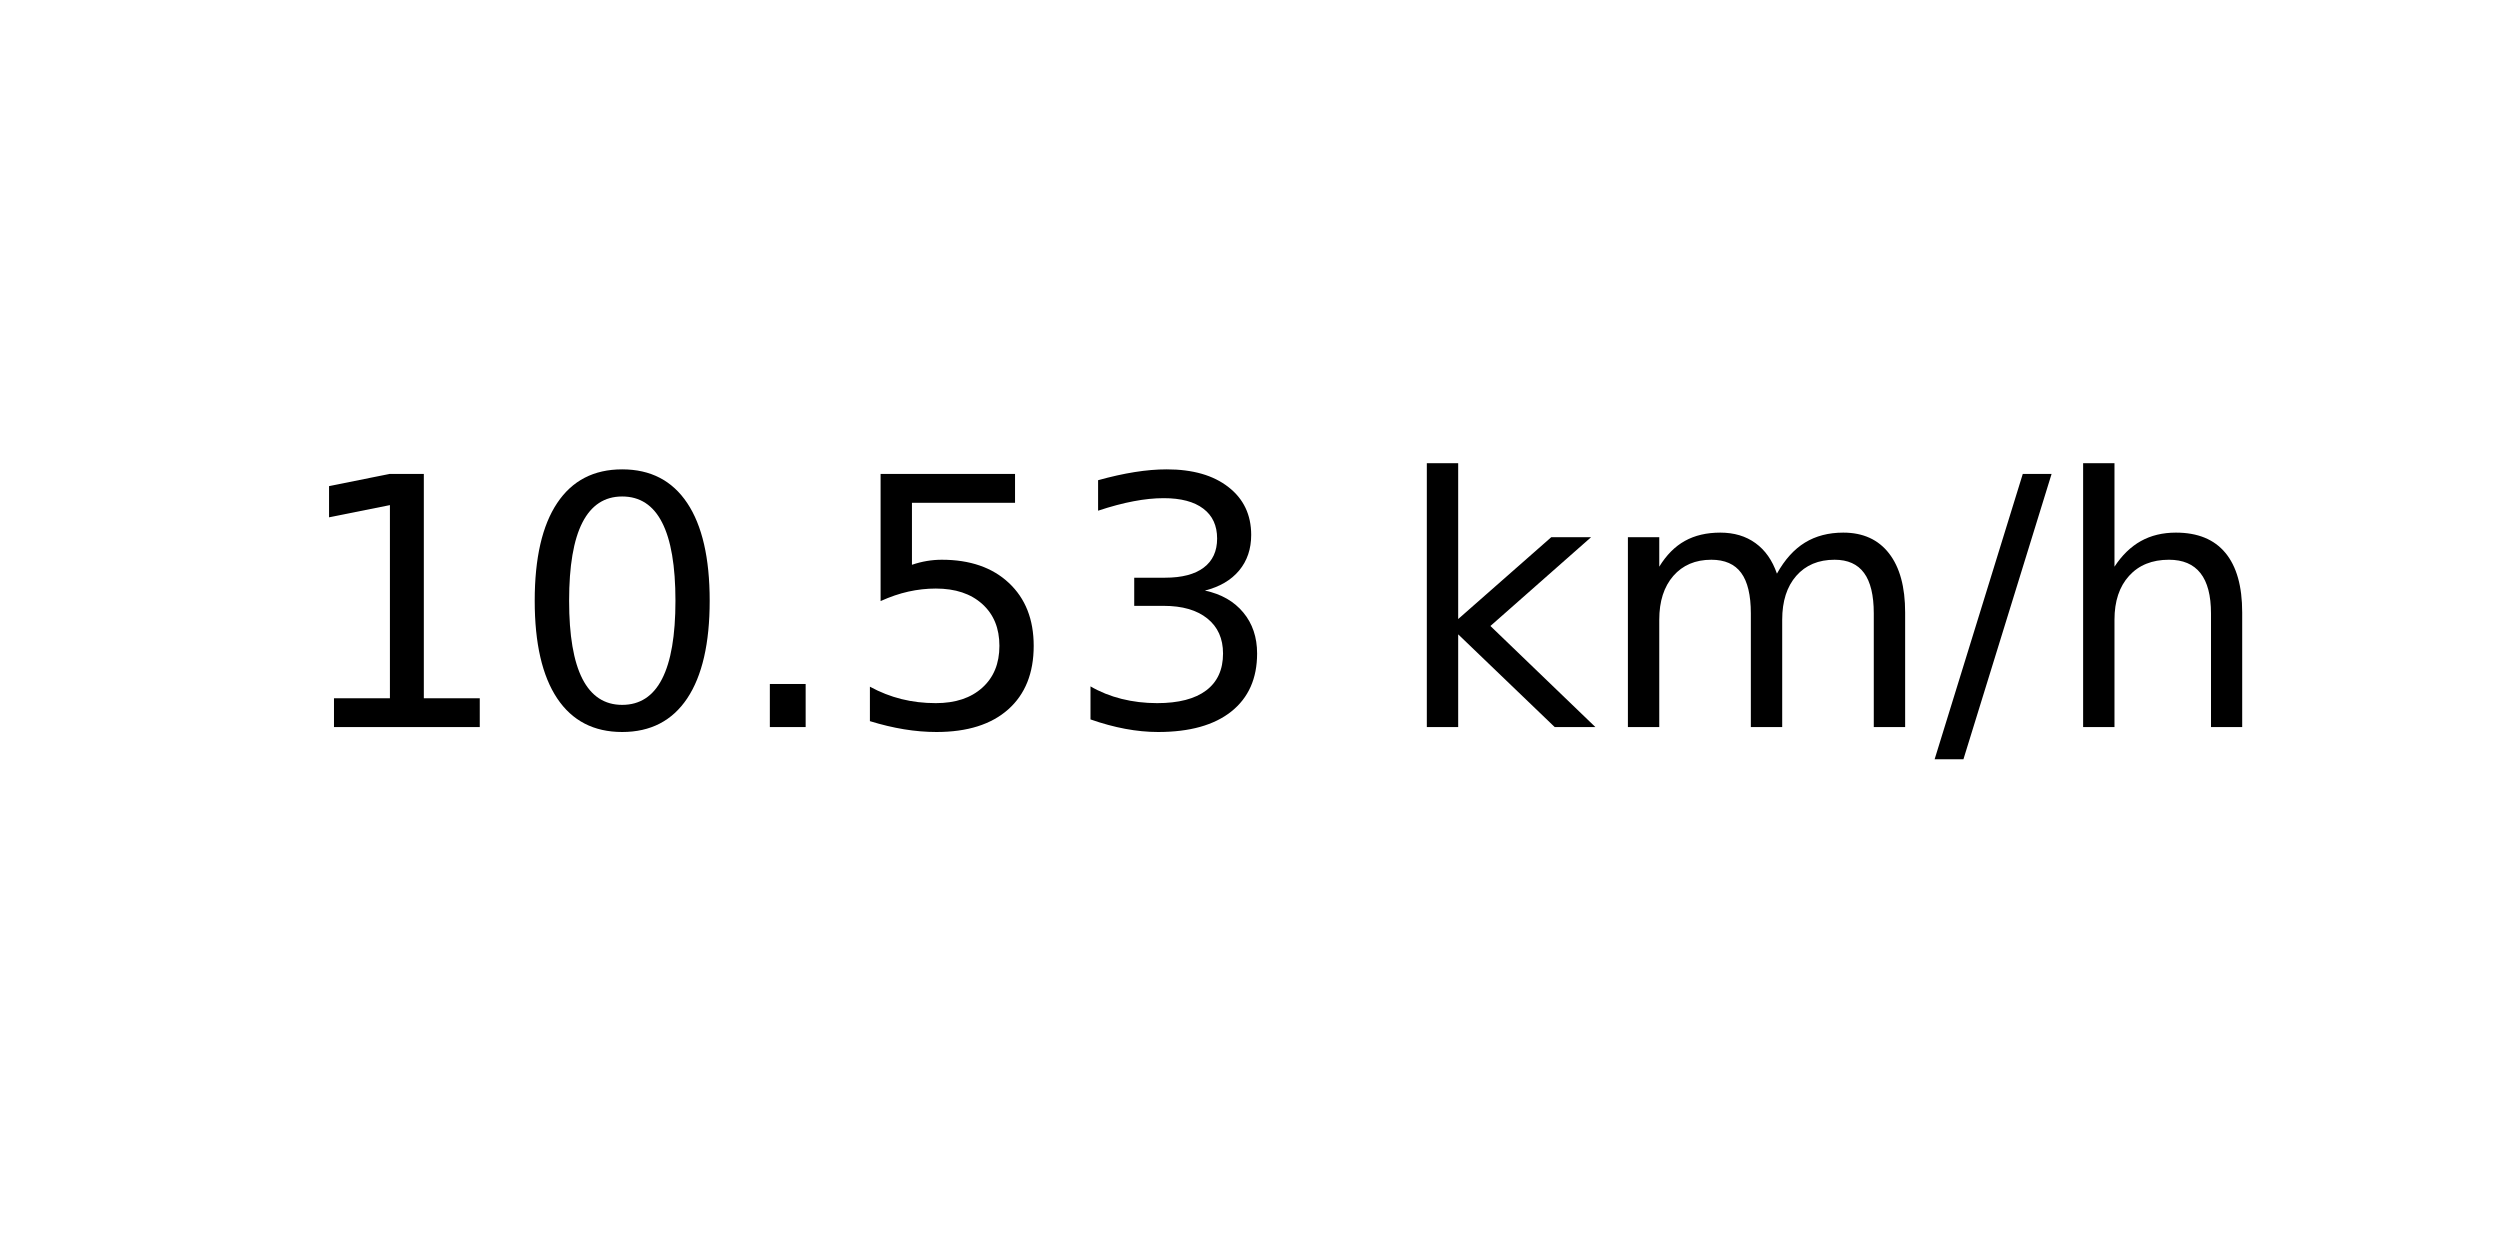
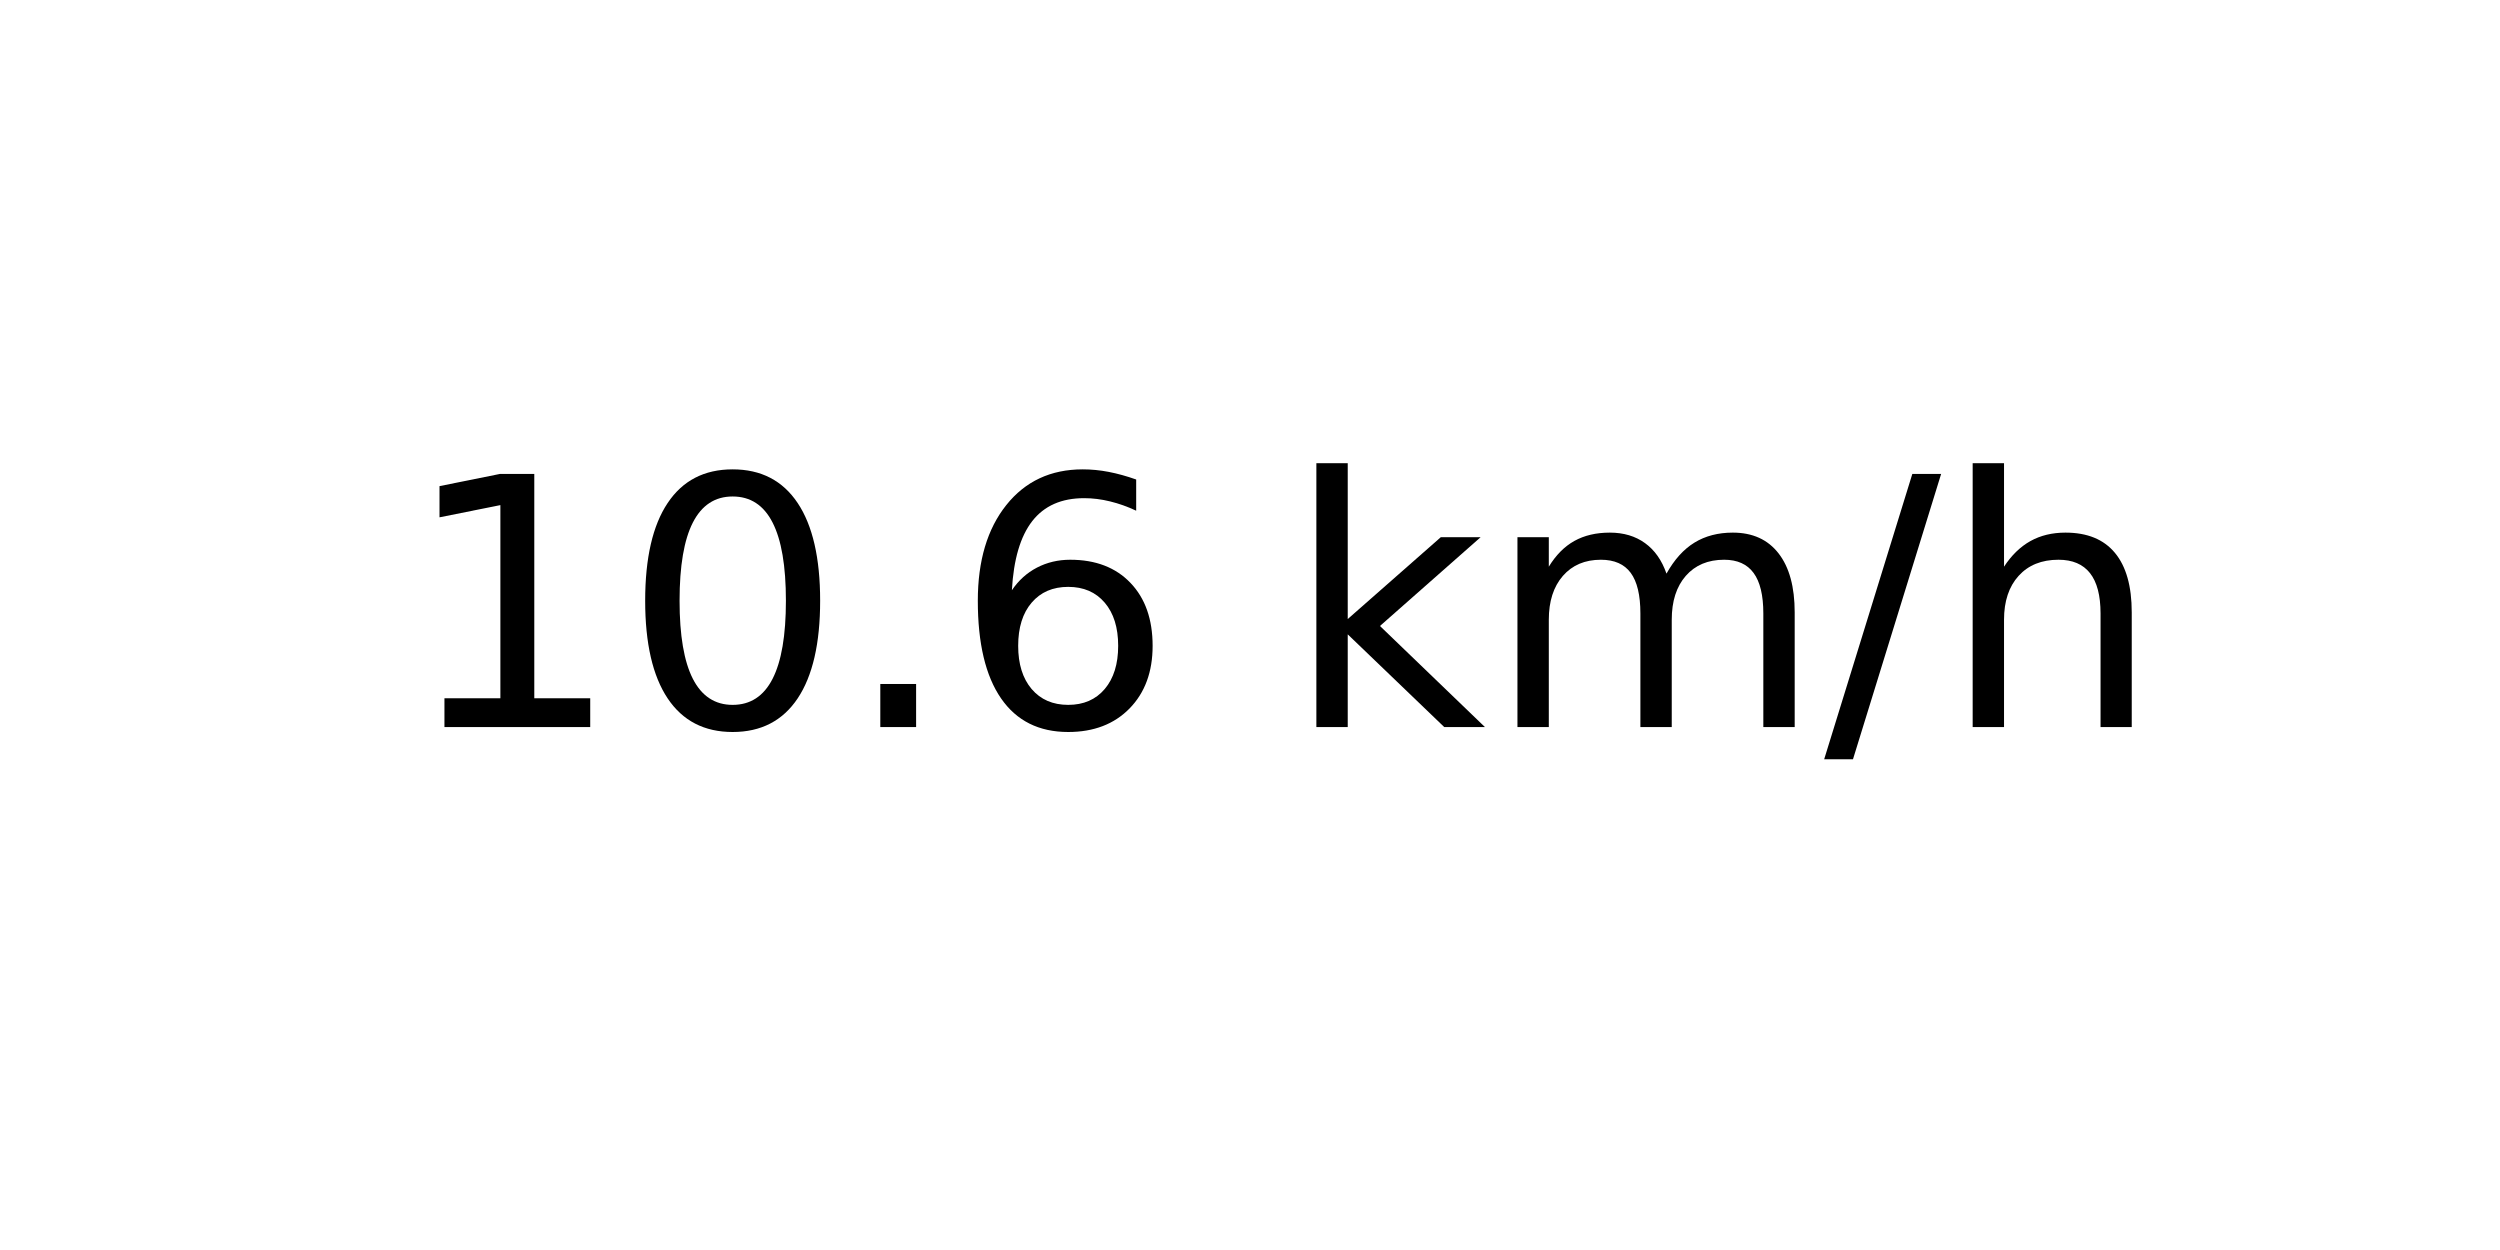
<svg xmlns="http://www.w3.org/2000/svg" xmlns:xlink="http://www.w3.org/1999/xlink" width="72pt" height="36pt" viewBox="0 0 72 36" version="1.1">
  <defs>
    <style type="text/css">*{stroke-linejoin: round; stroke-linecap: butt}</style>
  </defs>
  <g id="figure_1">
    <g id="axes_1">
      <g id="text_1">
-         <g transform="translate(8.378125 20.93937) scale(0.1 -0.1)">
+         <g transform="translate(11.55937 20.93937) scale(0.1 -0.1)">
          <defs>
            <path id="DejaVuSans-31" d="M 794 531  L 1825 531  L 1825 4091  L 703 3866  L 703 4441  L 1819 4666  L 2450 4666  L 2450 531  L 3481 531  L 3481 0  L 794 0  L 794 531  z " transform="scale(0.015625)" />
            <path id="DejaVuSans-30" d="M 2034 4250  Q 1547 4250 1301 3770  Q 1056 3291 1056 2328  Q 1056 1369 1301 889  Q 1547 409 2034 409  Q 2525 409 2770 889  Q 3016 1369 3016 2328  Q 3016 3291 2770 3770  Q 2525 4250 2034 4250  z M 2034 4750  Q 2819 4750 3233 4129  Q 3647 3509 3647 2328  Q 3647 1150 3233 529  Q 2819 -91 2034 -91  Q 1250 -91 836 529  Q 422 1150 422 2328  Q 422 3509 836 4129  Q 1250 4750 2034 4750  z " transform="scale(0.015625)" />
            <path id="DejaVuSans-2e" d="M 684 794  L 1344 794  L 1344 0  L 684 0  L 684 794  z " transform="scale(0.015625)" />
-             <path id="DejaVuSans-35" d="M 691 4666  L 3169 4666  L 3169 4134  L 1269 4134  L 1269 2991  Q 1406 3038 1543 3061  Q 1681 3084 1819 3084  Q 2600 3084 3056 2656  Q 3513 2228 3513 1497  Q 3513 744 3044 326  Q 2575 -91 1722 -91  Q 1428 -91 1123 -41  Q 819 9 494 109  L 494 744  Q 775 591 1075 516  Q 1375 441 1709 441  Q 2250 441 2565 725  Q 2881 1009 2881 1497  Q 2881 1984 2565 2268  Q 2250 2553 1709 2553  Q 1456 2553 1204 2497  Q 953 2441 691 2322  L 691 4666  z " transform="scale(0.015625)" />
-             <path id="DejaVuSans-33" d="M 2597 2516  Q 3050 2419 3304 2112  Q 3559 1806 3559 1356  Q 3559 666 3084 287  Q 2609 -91 1734 -91  Q 1441 -91 1130 -33  Q 819 25 488 141  L 488 750  Q 750 597 1062 519  Q 1375 441 1716 441  Q 2309 441 2620 675  Q 2931 909 2931 1356  Q 2931 1769 2642 2001  Q 2353 2234 1838 2234  L 1294 2234  L 1294 2753  L 1863 2753  Q 2328 2753 2575 2939  Q 2822 3125 2822 3475  Q 2822 3834 2567 4026  Q 2313 4219 1838 4219  Q 1578 4219 1281 4162  Q 984 4106 628 3988  L 628 4550  Q 988 4650 1302 4700  Q 1616 4750 1894 4750  Q 2613 4750 3031 4423  Q 3450 4097 3450 3541  Q 3450 3153 3228 2886  Q 3006 2619 2597 2516  z " transform="scale(0.015625)" />
+             <path id="DejaVuSans-36" d="M 2113 2584  Q 1688 2584 1439 2293  Q 1191 2003 1191 1497  Q 1191 994 1439 701  Q 1688 409 2113 409  Q 2538 409 2786 701  Q 3034 994 3034 1497  Q 3034 2003 2786 2293  Q 2538 2584 2113 2584  z M 3366 4563  L 3366 3988  Q 3128 4100 2886 4159  Q 2644 4219 2406 4219  Q 1781 4219 1451 3797  Q 1122 3375 1075 2522  Q 1259 2794 1537 2939  Q 1816 3084 2150 3084  Q 2853 3084 3261 2657  Q 3669 2231 3669 1497  Q 3669 778 3244 343  Q 2819 -91 2113 -91  Q 1303 -91 875 529  Q 447 1150 447 2328  Q 447 3434 972 4092  Q 1497 4750 2381 4750  Q 2619 4750 2861 4703  Q 3103 4656 3366 4563  z " transform="scale(0.015625)" />
            <path id="DejaVuSans-20" transform="scale(0.015625)" />
            <path id="DejaVuSans-6b" d="M 581 4863  L 1159 4863  L 1159 1991  L 2875 3500  L 3609 3500  L 1753 1863  L 3688 0  L 2938 0  L 1159 1709  L 1159 0  L 581 0  L 581 4863  z " transform="scale(0.015625)" />
            <path id="DejaVuSans-6d" d="M 3328 2828  Q 3544 3216 3844 3400  Q 4144 3584 4550 3584  Q 5097 3584 5394 3201  Q 5691 2819 5691 2113  L 5691 0  L 5113 0  L 5113 2094  Q 5113 2597 4934 2840  Q 4756 3084 4391 3084  Q 3944 3084 3684 2787  Q 3425 2491 3425 1978  L 3425 0  L 2847 0  L 2847 2094  Q 2847 2600 2669 2842  Q 2491 3084 2119 3084  Q 1678 3084 1418 2786  Q 1159 2488 1159 1978  L 1159 0  L 581 0  L 581 3500  L 1159 3500  L 1159 2956  Q 1356 3278 1631 3431  Q 1906 3584 2284 3584  Q 2666 3584 2933 3390  Q 3200 3197 3328 2828  z " transform="scale(0.015625)" />
            <path id="DejaVuSans-2f" d="M 1625 4666  L 2156 4666  L 531 -594  L 0 -594  L 1625 4666  z " transform="scale(0.015625)" />
            <path id="DejaVuSans-68" d="M 3513 2113  L 3513 0  L 2938 0  L 2938 2094  Q 2938 2591 2744 2837  Q 2550 3084 2163 3084  Q 1697 3084 1428 2787  Q 1159 2491 1159 1978  L 1159 0  L 581 0  L 581 4863  L 1159 4863  L 1159 2956  Q 1366 3272 1645 3428  Q 1925 3584 2291 3584  Q 2894 3584 3203 3211  Q 3513 2838 3513 2113  z " transform="scale(0.015625)" />
          </defs>
          <use xlink:href="#DejaVuSans-31" />
          <use xlink:href="#DejaVuSans-30" x="63.623" />
          <use xlink:href="#DejaVuSans-2e" x="127.246" />
-           <use xlink:href="#DejaVuSans-35" x="159.033" />
-           <use xlink:href="#DejaVuSans-33" x="222.656" />
-           <use xlink:href="#DejaVuSans-20" x="286.279" />
-           <use xlink:href="#DejaVuSans-6b" x="318.066" />
-           <use xlink:href="#DejaVuSans-6d" x="375.977" />
-           <use xlink:href="#DejaVuSans-2f" x="473.389" />
-           <use xlink:href="#DejaVuSans-68" x="507.08" />
+           <use xlink:href="#DejaVuSans-36" x="159.033" />
+           <use xlink:href="#DejaVuSans-20" x="222.656" />
+           <use xlink:href="#DejaVuSans-6b" x="254.443" />
+           <use xlink:href="#DejaVuSans-6d" x="312.354" />
+           <use xlink:href="#DejaVuSans-2f" x="409.766" />
+           <use xlink:href="#DejaVuSans-68" x="443.457" />
        </g>
      </g>
    </g>
  </g>
</svg>
